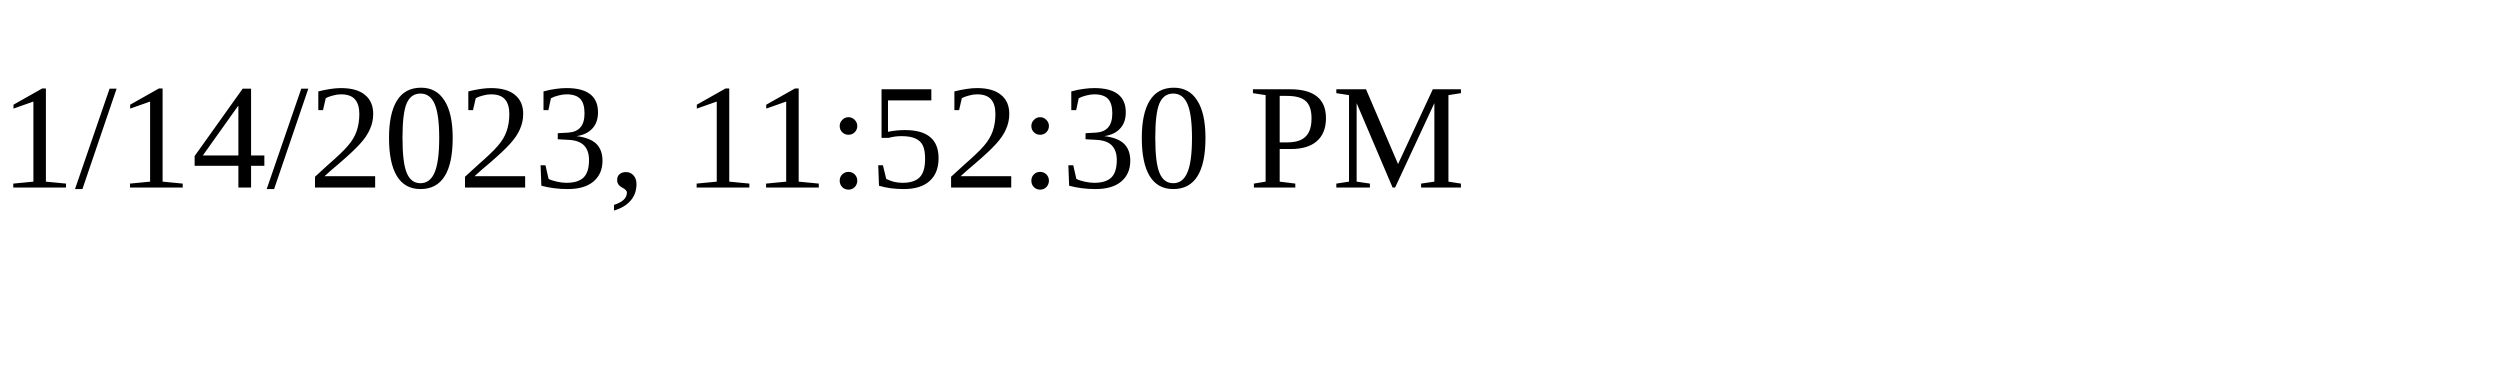
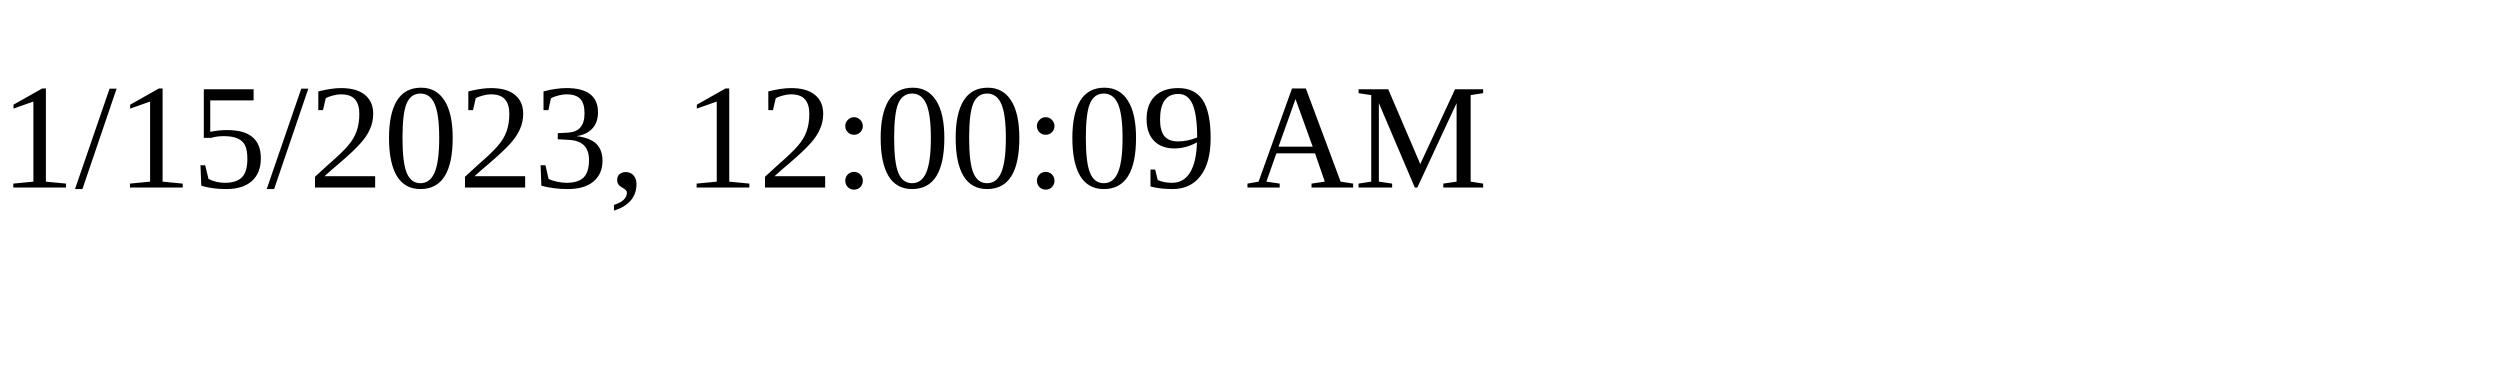
<svg xmlns="http://www.w3.org/2000/svg" height="30" width="200">
-   <text x="0" y="15">1/14/2023, 11:52:30 PM</text>
+   <text x="0" y="15">1/15/2023, 12:00:09 AM</text>
</svg>
